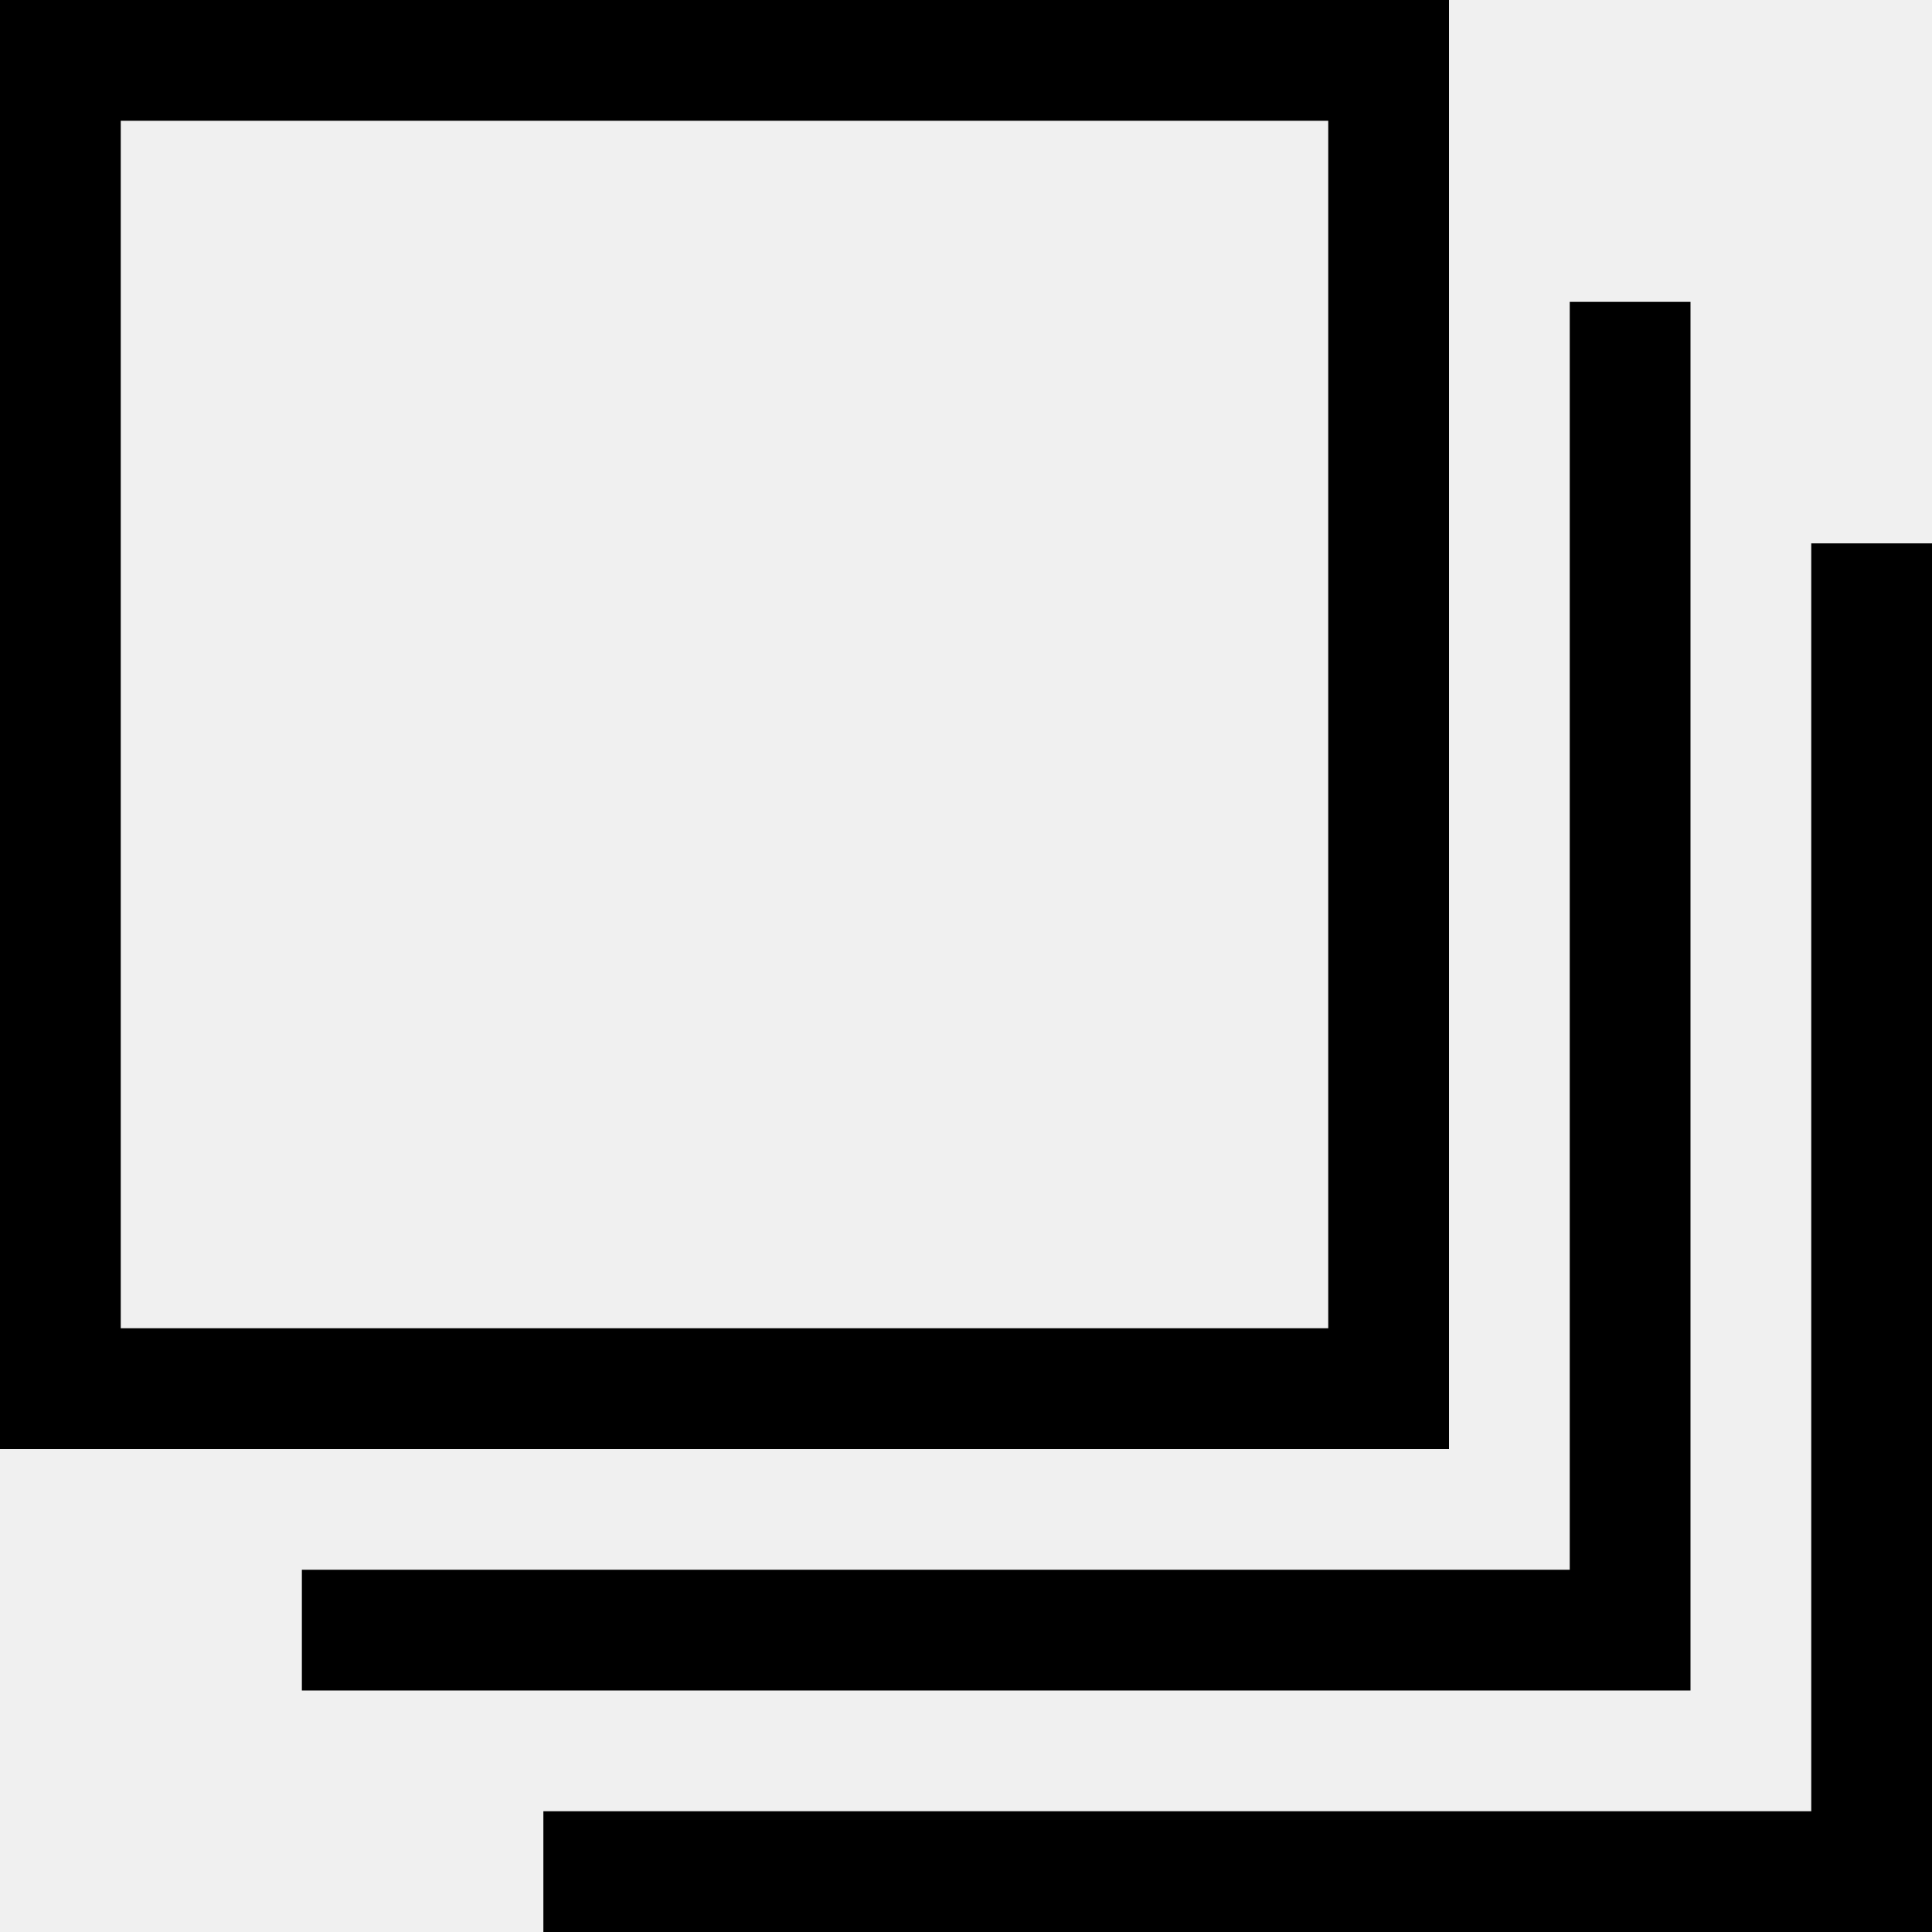
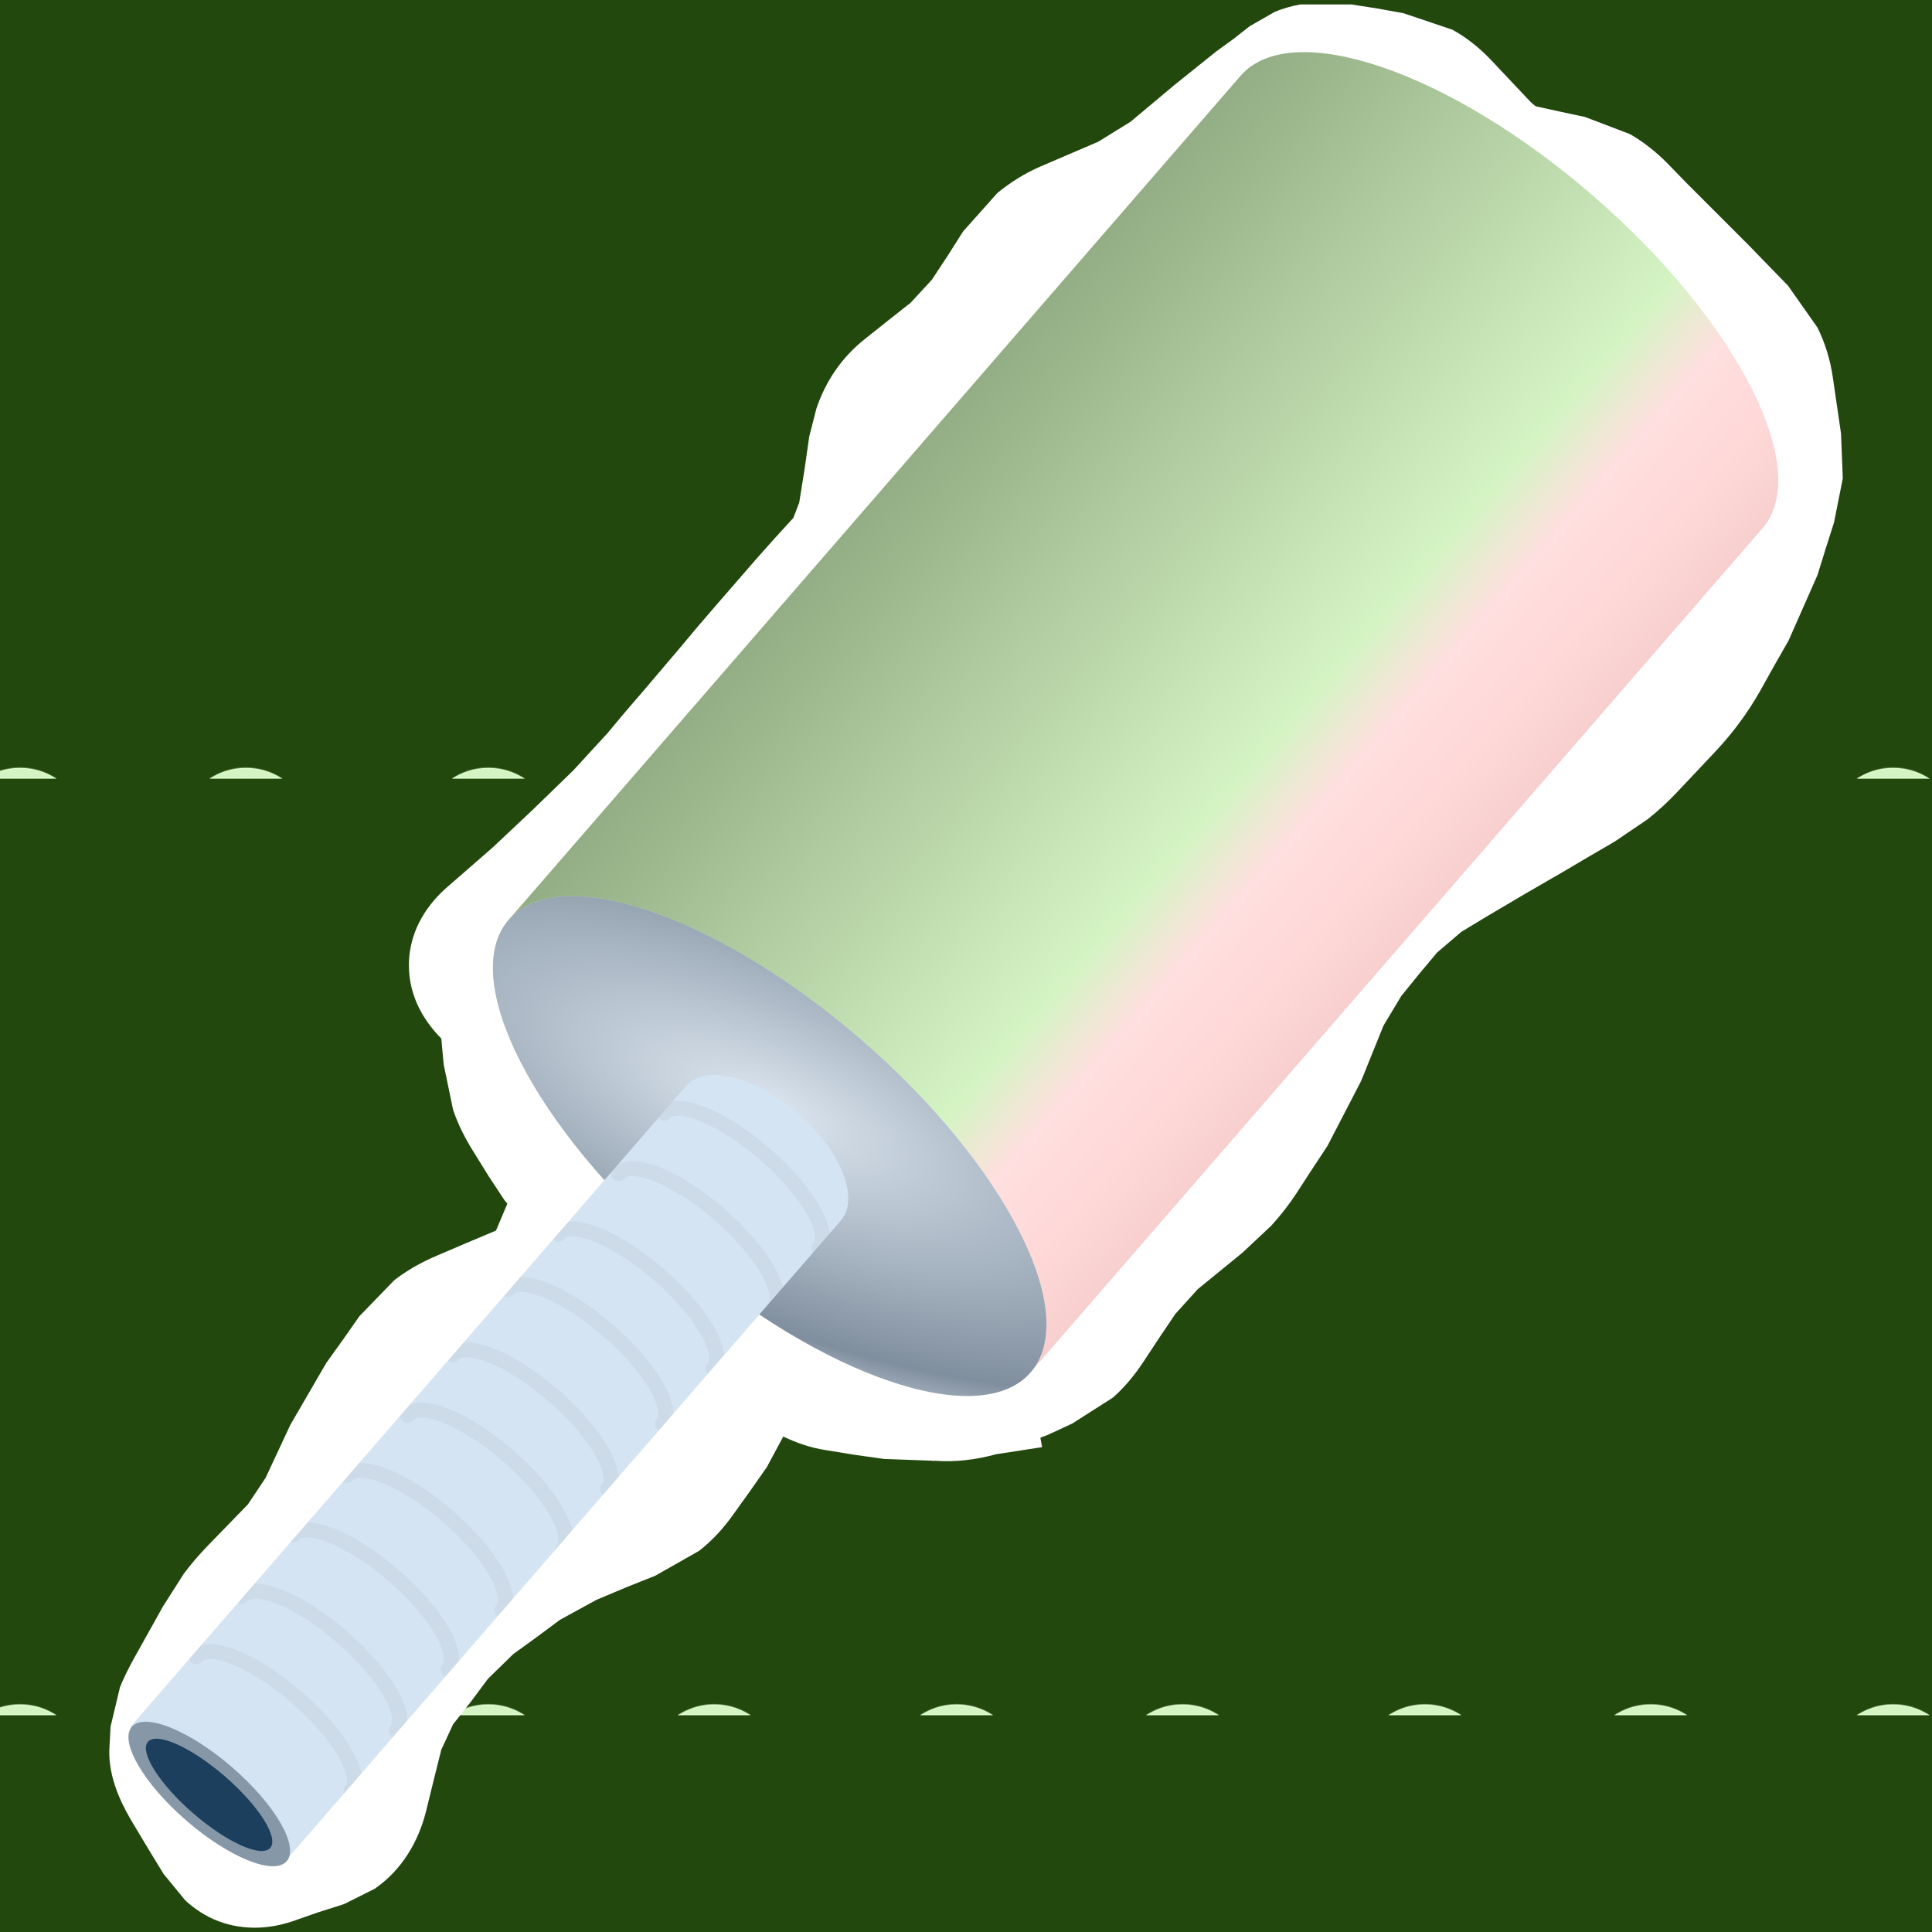
- <svg xmlns="http://www.w3.org/2000/svg" width="32" height="32" viewBox="0 0 32 32" fill="none">
-   <path d="M27 5V27H5M31 9V31H9M1 1H23V23H1V1Z" stroke="black" stroke-width="2" />
+ <svg xmlns="http://www.w3.org/2000/svg" xmlns:xlink="http://www.w3.org/1999/xlink" width="128" height="128" viewBox="0 0 128 128" fill="none">
+   <g clip-path="url(#clip0_152_140)">
+     <rect width="128" height="128" fill="#22480D" />
+     <rect width="128" height="128" fill="url(#pattern0_152_140)" />
+     <path d="M105.568 12.99C115.116 21.269 120.129 31.124 116.766 35.003L68.258 90.947C64.869 94.781 54.43 91.211 44.905 82.952C35.38 74.693 30.368 64.866 33.683 60.968L82.19 5.023C85.553 1.144 96.02 4.711 105.568 12.99Z" fill="#FF7DAF" />
+     <path d="M52.868 73.768C55.703 76.226 56.978 79.397 55.717 80.852L18.949 123.257C18.931 123.283 18.913 123.308 18.892 123.332C18.05 124.303 15.175 123.072 12.34 120.615C9.514 118.164 7.801 115.412 8.627 114.433L8.621 114.429L45.452 71.952C46.714 70.498 50.034 71.311 52.868 73.768Z" fill="#FF7DAF" />
+     <path d="M89.512 0.292L91.27 0.565L92.989 0.877L96.231 1.971C97.204 2.507 98.073 3.216 98.848 4.042L101.426 6.776L101.7 7.01C101.735 7.031 101.768 7.047 101.778 7.049L103.38 7.401L105.02 7.752L107.989 8.885C108.888 9.4 109.718 10.066 110.45 10.799L111.739 12.127L115.801 16.19L118.458 18.924L120.411 21.698C120.914 22.713 121.256 23.82 121.426 24.979L121.973 28.729L122.09 31.698L121.505 34.627L120.958 36.346L120.411 38.104L118.497 42.44L117.559 44.081L116.622 45.76C115.803 47.207 114.823 48.538 113.692 49.745L111.114 52.479C110.506 53.127 109.856 53.728 109.161 54.276L106.973 55.76L105.294 56.737L103.575 57.752C102.455 58.405 101.325 59.044 100.215 59.706L98.497 60.721L96.817 61.737L95.216 63.104L94.004 64.549L92.833 65.995L91.661 67.948L90.176 71.62L87.95 75.916L86.895 77.518L85.879 79.081C85.389 79.828 84.834 80.534 84.239 81.19L82.325 82.987L79.356 85.409L77.872 87.049L76.817 88.612L75.762 90.213C75.18 91.095 74.514 91.909 73.731 92.596L71.036 94.315L69.434 95.057L68.926 95.252L69.044 95.877L65.997 96.346C64.651 96.714 63.295 96.885 61.895 96.776H61.856V96.815L61.778 96.776L58.575 96.659L56.622 96.385L54.708 96.073C53.7 95.919 52.768 95.596 51.895 95.174L50.801 97.206L49.708 98.768L48.614 100.292C47.948 101.239 47.188 102.074 46.309 102.752L43.419 104.393L41.465 105.174L39.512 105.995L37.09 107.323L35.567 108.456L34.005 109.588L32.325 111.229L31.192 112.752L30.02 114.237L29.239 115.917L28.731 117.948L28.223 120.018C27.716 122.022 26.623 123.897 24.825 125.135L22.794 126.151L21.075 126.698L19.395 127.284C18.027 127.75 16.262 127.957 14.473 127.284C13.6 126.953 12.883 126.459 12.286 125.917L10.841 124.159L9.864 122.557L8.926 120.995C8.525 120.334 8.125 119.617 7.833 118.885C7.573 118.237 7.187 117.129 7.247 115.838L7.286 115.135L7.325 114.393L7.95 111.776C8.216 111.116 8.559 110.443 8.926 109.784L10.801 106.424L12.169 104.276C12.669 103.602 13.222 102.967 13.809 102.362L15.137 100.995L16.426 99.666L17.598 97.909L19.239 94.393L21.622 90.291L22.715 88.768L23.809 87.206L26.114 84.823C26.981 84.148 27.944 83.613 28.965 83.182L30.88 82.362L32.833 81.541L32.872 81.502L33.614 79.745L33.419 79.51L32.364 77.909L31.348 76.268C30.8 75.4 30.346 74.489 30.02 73.534L29.395 70.526L29.239 68.807C28.263 67.822 27.067 66.169 27.09 63.885C27.119 61.454 28.513 59.753 29.59 58.807L32.637 56.151L35.294 53.651L36.622 52.362L37.989 51.034L40.215 48.612L41.426 47.166L42.637 45.76L45.059 42.909L46.27 41.463L47.481 40.057L50.059 37.088L51.309 35.682L52.559 34.315L52.95 33.299L53.301 31.112L53.614 28.924L54.083 27.088C54.675 25.312 55.726 23.7 57.325 22.44L58.848 21.229L60.333 20.057L61.739 18.534L62.794 16.932L63.809 15.331L66.075 12.791C66.937 12.08 67.89 11.486 68.926 11.034L72.754 9.393L74.903 8.065L77.794 5.643L80.567 3.417L81.7 2.596L82.794 1.737L84.434 0.799C84.999 0.555 85.577 0.4 86.153 0.292H89.512ZM20.997 109.315L19.512 111.307L18.614 112.987L17.676 114.627C17.555 114.846 17.438 115.063 17.364 115.213C17.341 115.26 17.303 115.293 17.286 115.331V115.487C17.334 115.573 17.372 115.684 17.442 115.799L18.223 117.088L18.653 116.932L19.044 115.526L19.551 113.495C20.032 111.583 20.858 109.798 22.051 108.221L20.997 109.315ZM41.309 86.854C40.54 88.077 39.566 89.092 38.38 89.862L36.7 90.76L34.786 91.581L32.833 92.401L31.973 93.026L29.786 96.073L28.34 98.612L26.7 102.127C26.512 102.532 26.253 102.914 26.036 103.299C26.671 102.672 27.341 102.076 28.067 101.542L31.192 99.276L33.34 97.87C34.103 97.446 34.901 97.074 35.723 96.737L37.676 95.916L39.63 95.135L40.45 94.549L41.544 93.026L42.598 91.463L43.34 89.666L43.536 88.534L42.52 87.674C42.323 87.508 42.163 87.3 41.973 87.127L41.309 86.854ZM87.716 10.565L86.583 11.424L84.239 13.299L82.754 14.51L81.309 15.76C80.626 16.331 79.883 16.82 79.122 17.284L76.739 18.534L74.825 19.354L72.95 20.213C72.493 20.412 72.305 20.608 72.208 20.76L71.192 22.323L70.137 23.924C69.645 24.689 69.103 25.408 68.497 26.073L66.504 27.948L65.02 29.12L63.536 30.213L63.497 30.487L62.794 34.862C62.615 35.979 62.319 37.072 61.856 38.104L59.981 40.995L58.731 42.401L57.481 43.768L55.137 46.463L52.715 49.354L50.255 52.245L49.044 53.651L47.833 55.096L44.981 58.182L43.653 59.471L42.286 60.799L39.239 63.651L38.887 63.924C38.894 64.022 38.879 64.127 38.887 64.237L39.317 64.627L41.231 66.932C41.573 67.433 41.818 67.987 42.09 68.534C43.464 67.773 45.06 67.377 46.817 67.557L48.497 67.752L50.215 67.909L51.856 68.143L53.848 68.729L54.239 68.885L54.59 69.041L56.27 70.252C56.56 70.548 56.825 70.866 57.012 71.112C57.39 71.608 57.766 72.216 58.145 72.831L59.2 74.471L60.215 76.151L61.192 78.573C61.392 79.529 61.4 80.614 61.036 81.776C60.685 82.893 60.097 83.767 59.434 84.432L57.442 85.877L57.247 85.956L57.52 86.112L58.887 86.541L60.762 86.698H60.997C61.671 86.688 62.66 86.753 64.004 86.541L65.254 85.956L66.856 85.213L67.442 84.706L68.458 83.104L69.512 81.541L71.114 79.432C71.707 78.779 72.374 78.195 73.067 77.635L76.036 75.213L77.52 73.612L78.536 72.01L79.591 70.448L80.919 67.87L82.403 64.198L83.575 61.815C84.026 61.049 84.53 60.316 85.098 59.627L87.52 56.737L89.434 54.745C90.132 54.153 90.904 53.618 91.7 53.143L93.379 52.166L101.973 47.088L103.809 45.643L106.387 42.909C106.964 42.294 107.476 41.606 107.911 40.838L108.848 39.159L109.786 37.518L110.88 35.018L111.426 33.299L112.012 31.581L112.09 30.213L111.817 28.299L111.544 26.424L111.27 25.916L109.942 24.51L108.614 23.143L105.997 20.487L103.34 17.831C103.055 17.549 102.901 17.524 102.872 17.518L101.27 17.166L99.629 16.815C97.436 16.335 95.615 15.159 94.161 13.612L91.583 10.877L91.387 10.721H91.348L89.591 10.409L88.184 10.174L87.716 10.565ZM47.286 78.221L47.755 78.729L48.692 79.12L48.77 79.159C48.872 79.1 48.978 79.019 49.083 78.963L49.903 78.495L49.63 78.065C49.594 78.007 49.545 77.961 49.512 77.909L49.161 77.87L47.481 77.674L46.856 77.596L47.286 78.221Z" fill="white" />
+     <path d="M105.568 12.99C115.116 21.269 120.129 31.124 116.766 35.003L68.258 90.947L68.258 90.947C64.868 94.78 54.43 91.211 44.905 82.952C35.38 74.693 30.368 64.866 33.683 60.968L33.682 60.967L82.19 5.023C85.553 1.144 96.02 4.711 105.568 12.99Z" fill="url(#paint0_linear_152_140)" />
+     <path d="M105.568 12.99C115.116 21.269 120.129 31.124 116.766 35.003L68.258 90.947L68.258 90.947C64.868 94.78 54.43 91.211 44.905 82.952C35.38 74.693 30.368 64.866 33.683 60.968L33.682 60.967L82.19 5.023C85.553 1.144 96.02 4.711 105.568 12.99Z" fill="url(#pattern1_152_140)" fill-opacity="0.35" style="mix-blend-mode:lighten" />
+     <ellipse cx="50.995" cy="75.929" rx="22.882" ry="9.296" transform="rotate(40.9279 50.9947 75.9288)" fill="#EBF0F5" />
+     <ellipse cx="50.995" cy="75.929" rx="22.882" ry="9.296" transform="rotate(40.9279 50.9947 75.9288)" fill="url(#paint1_radial_152_140)" fill-opacity="0.68" />
+     <path d="M52.868 73.768C55.703 76.225 56.978 79.397 55.717 80.852L18.886 123.329L8.621 114.428L45.452 71.952C46.714 70.497 50.034 71.31 52.868 73.768Z" fill="#D5E4F3" />
+     <ellipse cx="13.865" cy="118.856" rx="6.793" ry="2.328" transform="rotate(40.9279 13.8653 118.856)" fill="#8697A7" />
+     <path d="M17.905 122.428C17.321 123.101 15.034 122.073 12.797 120.133C10.559 118.192 9.218 116.074 9.801 115.401C10.384 114.729 12.671 115.756 14.909 117.697C17.147 119.637 18.488 121.755 17.905 122.428Z" fill="#1C3F5E" />
+     <mask id="mask0_152_140" style="mask-type:alpha" maskUnits="userSpaceOnUse" x="8" y="71" width="49" height="53">
+       <path d="M52.868 73.768C55.703 76.225 56.978 79.397 55.717 80.852L18.886 123.329L8.621 114.428L45.452 71.952C46.714 70.497 50.034 71.31 52.868 73.768Z" fill="#D5E4F3" />
+     </mask>
+     <g mask="url(#mask0_152_140)">
+       <g opacity="0.04">
+         <path d="M23.265 118.659C24.107 117.688 22.492 114.908 19.657 112.45C16.823 109.992 13.842 108.787 13 109.759" stroke="black" stroke-linecap="round" stroke-linejoin="round" />
+         <path d="M54.265 82.659C55.107 81.688 53.492 78.908 50.657 76.45C47.823 73.992 44.842 72.787 44 73.759" stroke="black" stroke-linecap="round" stroke-linejoin="round" />
+         <path d="M40.265 98.659C41.107 97.688 39.492 94.908 36.657 92.45C33.823 89.992 30.842 88.787 30 89.759" stroke="black" stroke-linecap="round" stroke-linejoin="round" />
+         <path d="M47.265 90.659C48.107 89.688 46.492 86.908 43.657 84.45C40.823 81.992 37.842 80.787 37 81.759" stroke="black" stroke-linecap="round" stroke-linejoin="round" />
+         <path d="M26.265 114.659C27.107 113.688 25.492 110.908 22.657 108.45C19.823 105.992 16.842 104.787 16 105.759" stroke="black" stroke-linecap="round" stroke-linejoin="round" />
+         <path d="M29.693 110.596C30.535 109.624 28.92 106.844 26.086 104.387C23.251 101.929 20.271 100.724 19.428 101.695" stroke="black" stroke-linecap="round" stroke-linejoin="round" />
+         <path d="M33.265 106.659C34.107 105.688 32.492 102.908 29.657 100.45C26.823 97.992 23.842 96.787 23 97.759" stroke="black" stroke-linecap="round" stroke-linejoin="round" />
+         <path d="M37.265 102.659C38.107 101.688 36.492 98.908 33.657 96.45C30.823 93.992 27.842 92.787 27 93.759" stroke="black" stroke-linecap="round" stroke-linejoin="round" />
+         <path d="M43.884 94.341C44.726 93.37 43.111 90.59 40.276 88.133C37.442 85.675 34.461 84.47 33.619 85.441" stroke="black" stroke-linecap="round" stroke-linejoin="round" />
+         <path d="M51.265 86.659C52.107 85.688 50.492 82.908 47.657 80.45C44.823 77.992 41.842 76.787 41 77.759" stroke="black" stroke-linecap="round" stroke-linejoin="round" />
+       </g>
+     </g>
+   </g>
+   <defs>
+     <linearGradient id="paint0_linear_152_140" x1="57.949" y1="32.981" x2="92.524" y2="62.961" gradientUnits="userSpaceOnUse">
+       <stop stop-color="#93AD84" />
+       <stop offset="0.668" stop-color="#D5F4C4" />
+       <stop offset="0.779" stop-color="#FFDFDF" />
+       <stop offset="0.894" stop-color="#FFD8D8" />
+       <stop offset="1" stop-color="#F7CFCF" />
+     </linearGradient>
+     <radialGradient id="paint1_radial_152_140" cx="0" cy="0" r="1" gradientUnits="userSpaceOnUse" gradientTransform="translate(49.2071 73.9625) rotate(72.2724) scale(22.8964 60.8558)">
+       <stop stop-color="#D2E0EB" />
+       <stop offset="0.593" stop-color="#4C6074" />
+       <stop offset="0.784" stop-color="#D2E0EB" />
+     </radialGradient>
+     <clipPath id="clip0_152_140">
+       <rect width="128" height="128" fill="white" />
+     </clipPath>
+     <pattern id="pattern0_152_140" patternUnits="userSpaceOnUse" viewBox="113.504 311.101 42.5 85" width="24.238%" height="48.477%" x="51.59" y="51.59" patternContentUnits="objectBoundingBox">
+       <g id="pattern0_152_140_inner">
+         <circle cx="77.004" cy="317.101" r="6" fill="#D5F4C4" />
+         <circle cx="99.004" cy="317.101" r="6" fill="#D5F4C4" />
+         <circle cx="77.004" cy="339.101" r="6" fill="#D5F4C4" />
+         <circle cx="99.004" cy="339.101" r="6" fill="#F7D4D4" />
+       </g>
+       <use xlink:href="#pattern0_152_140_inner" transform="translate(42.5 0)" />
+       <use xlink:href="#pattern0_152_140_inner" transform="translate(21.25 42.5)" />
+       <use xlink:href="#pattern0_152_140_inner" transform="translate(63.75 42.5)" />
+     </pattern>
+     <pattern id="pattern1_152_140" patternUnits="userSpaceOnUse" viewBox="130.846 257.206 19.2 38.4" width="14.265%" height="14.099%" x="20.842" y="44.26" patternContentUnits="objectBoundingBox">
+       <g id="pattern1_152_140_inner">
+         <circle cx="117.646" cy="263.206" r="6" fill="#D5F4C4" />
+       </g>
+       <use xlink:href="#pattern1_152_140_inner" transform="translate(19.2 0)" />
+       <use xlink:href="#pattern1_152_140_inner" transform="translate(9.6 19.2)" />
+       <use xlink:href="#pattern1_152_140_inner" transform="translate(28.8 19.2)" />
+     </pattern>
+   </defs>
</svg>
